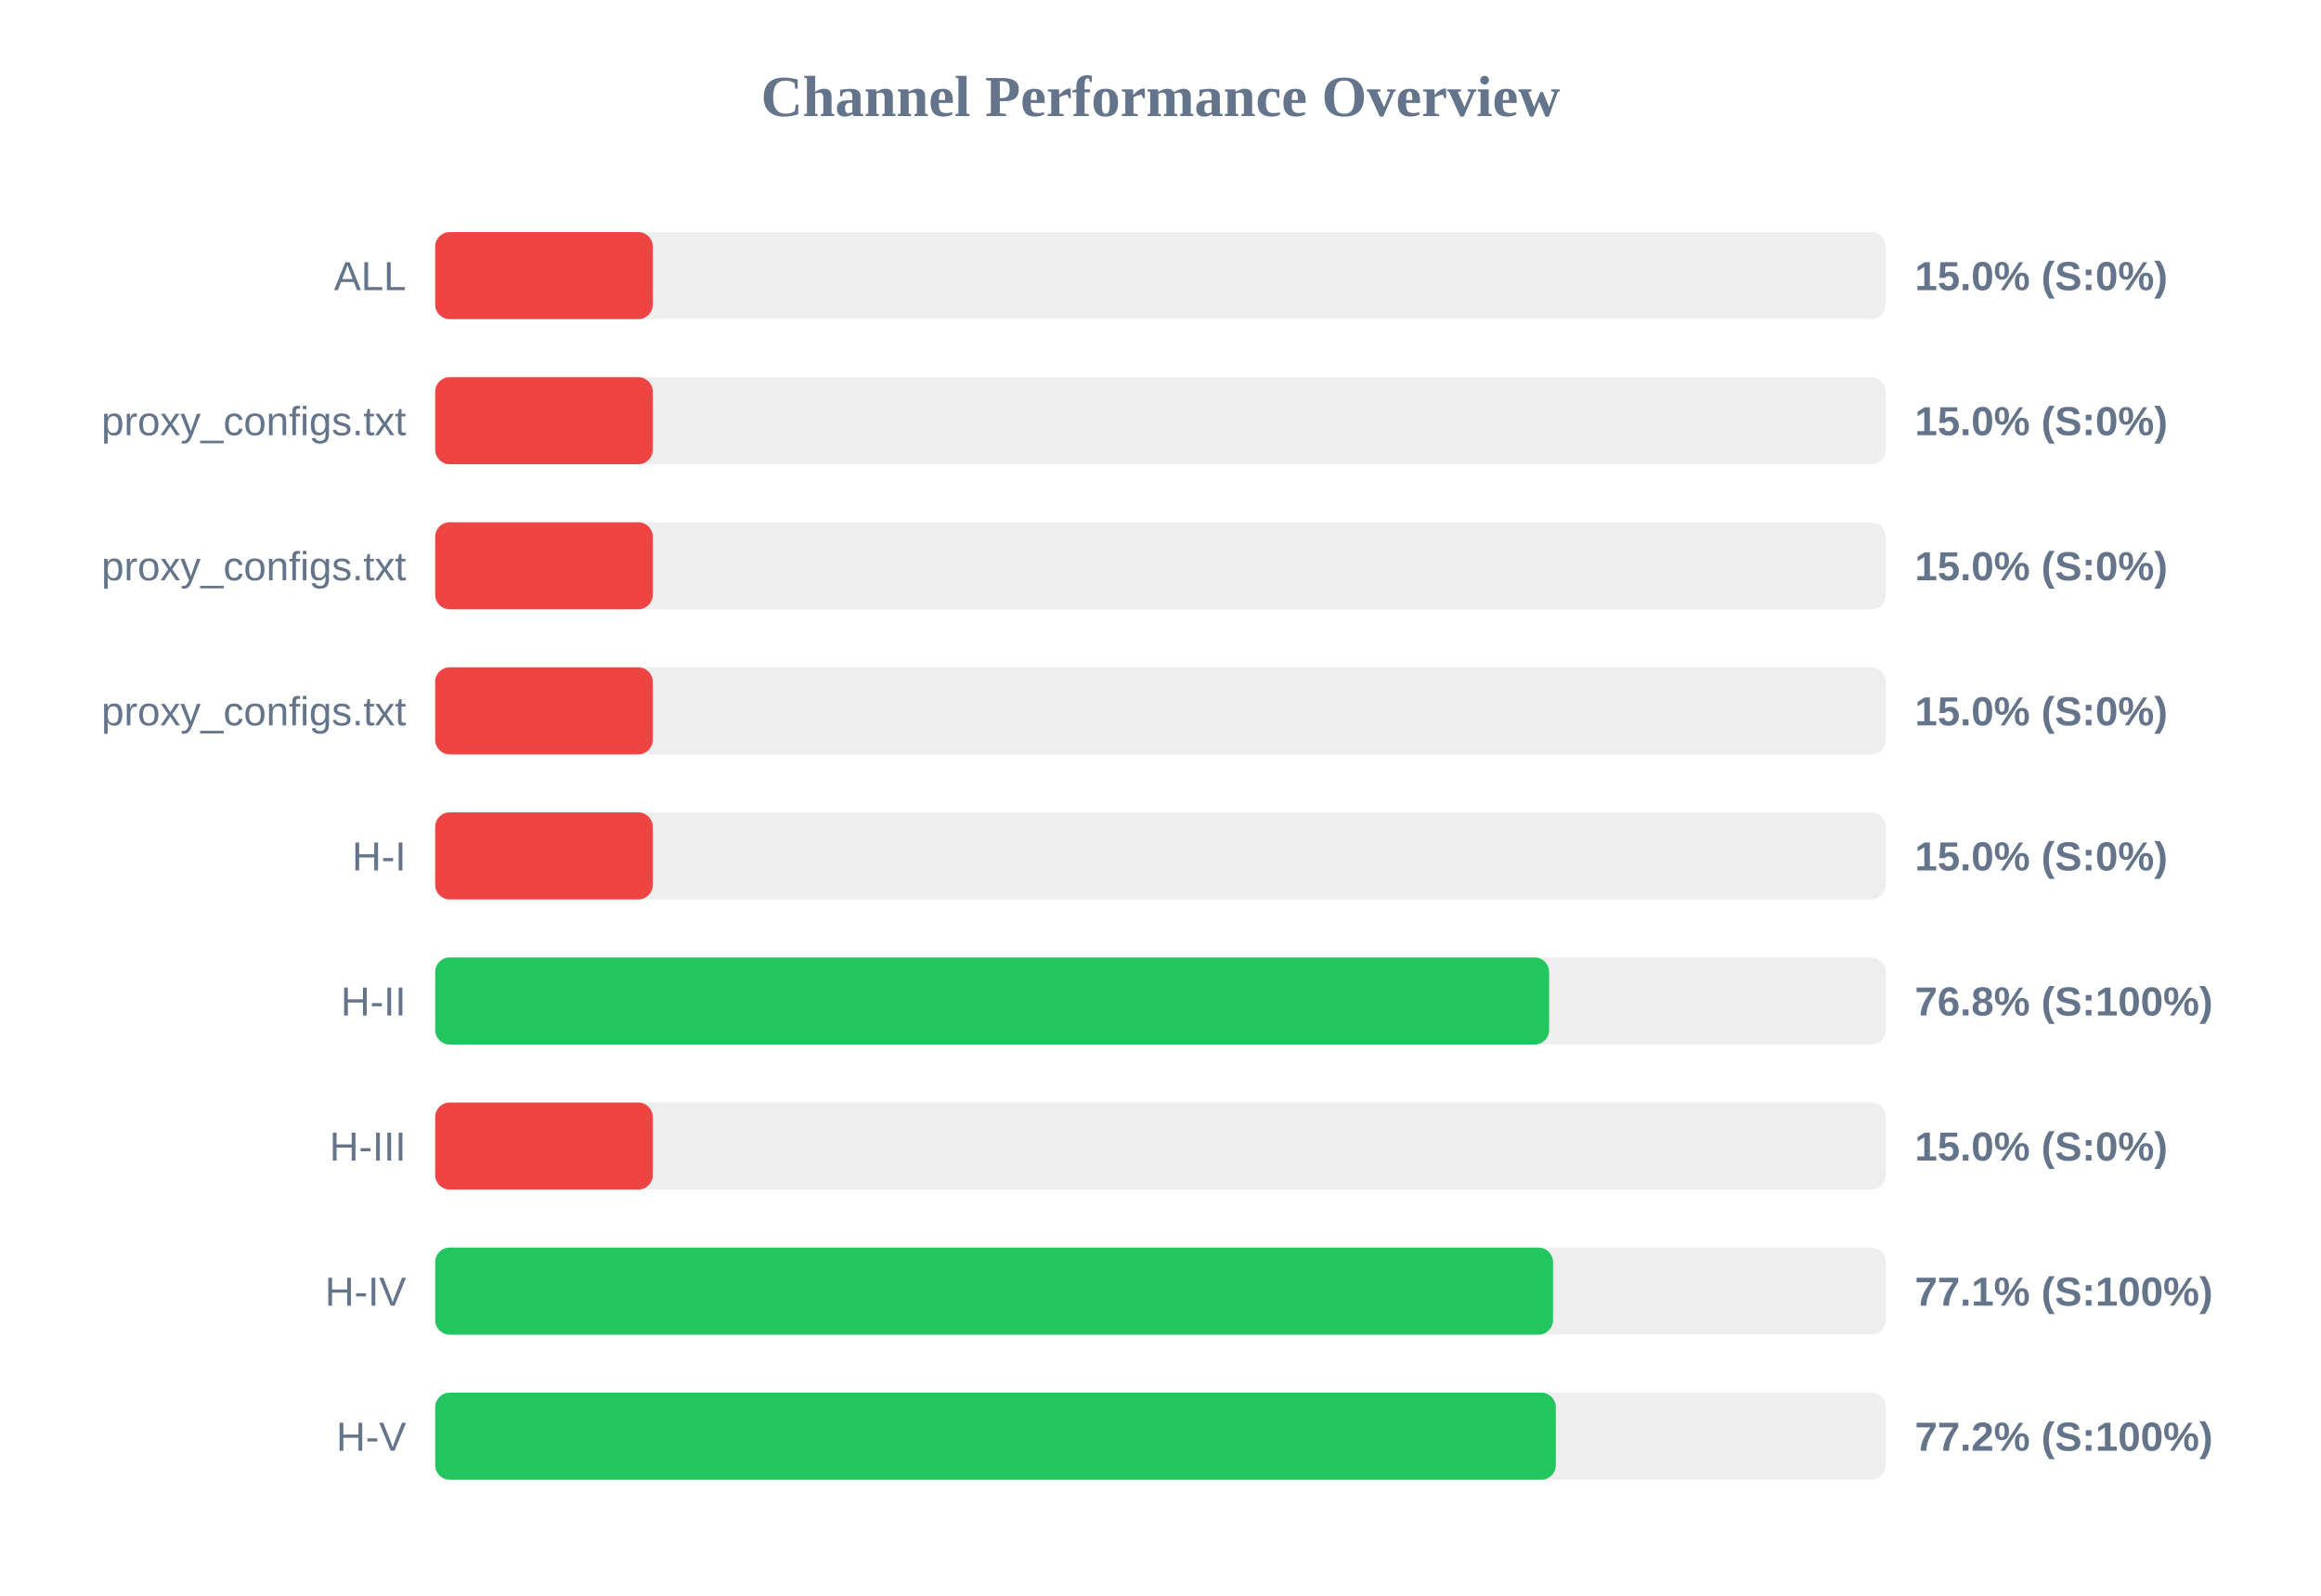
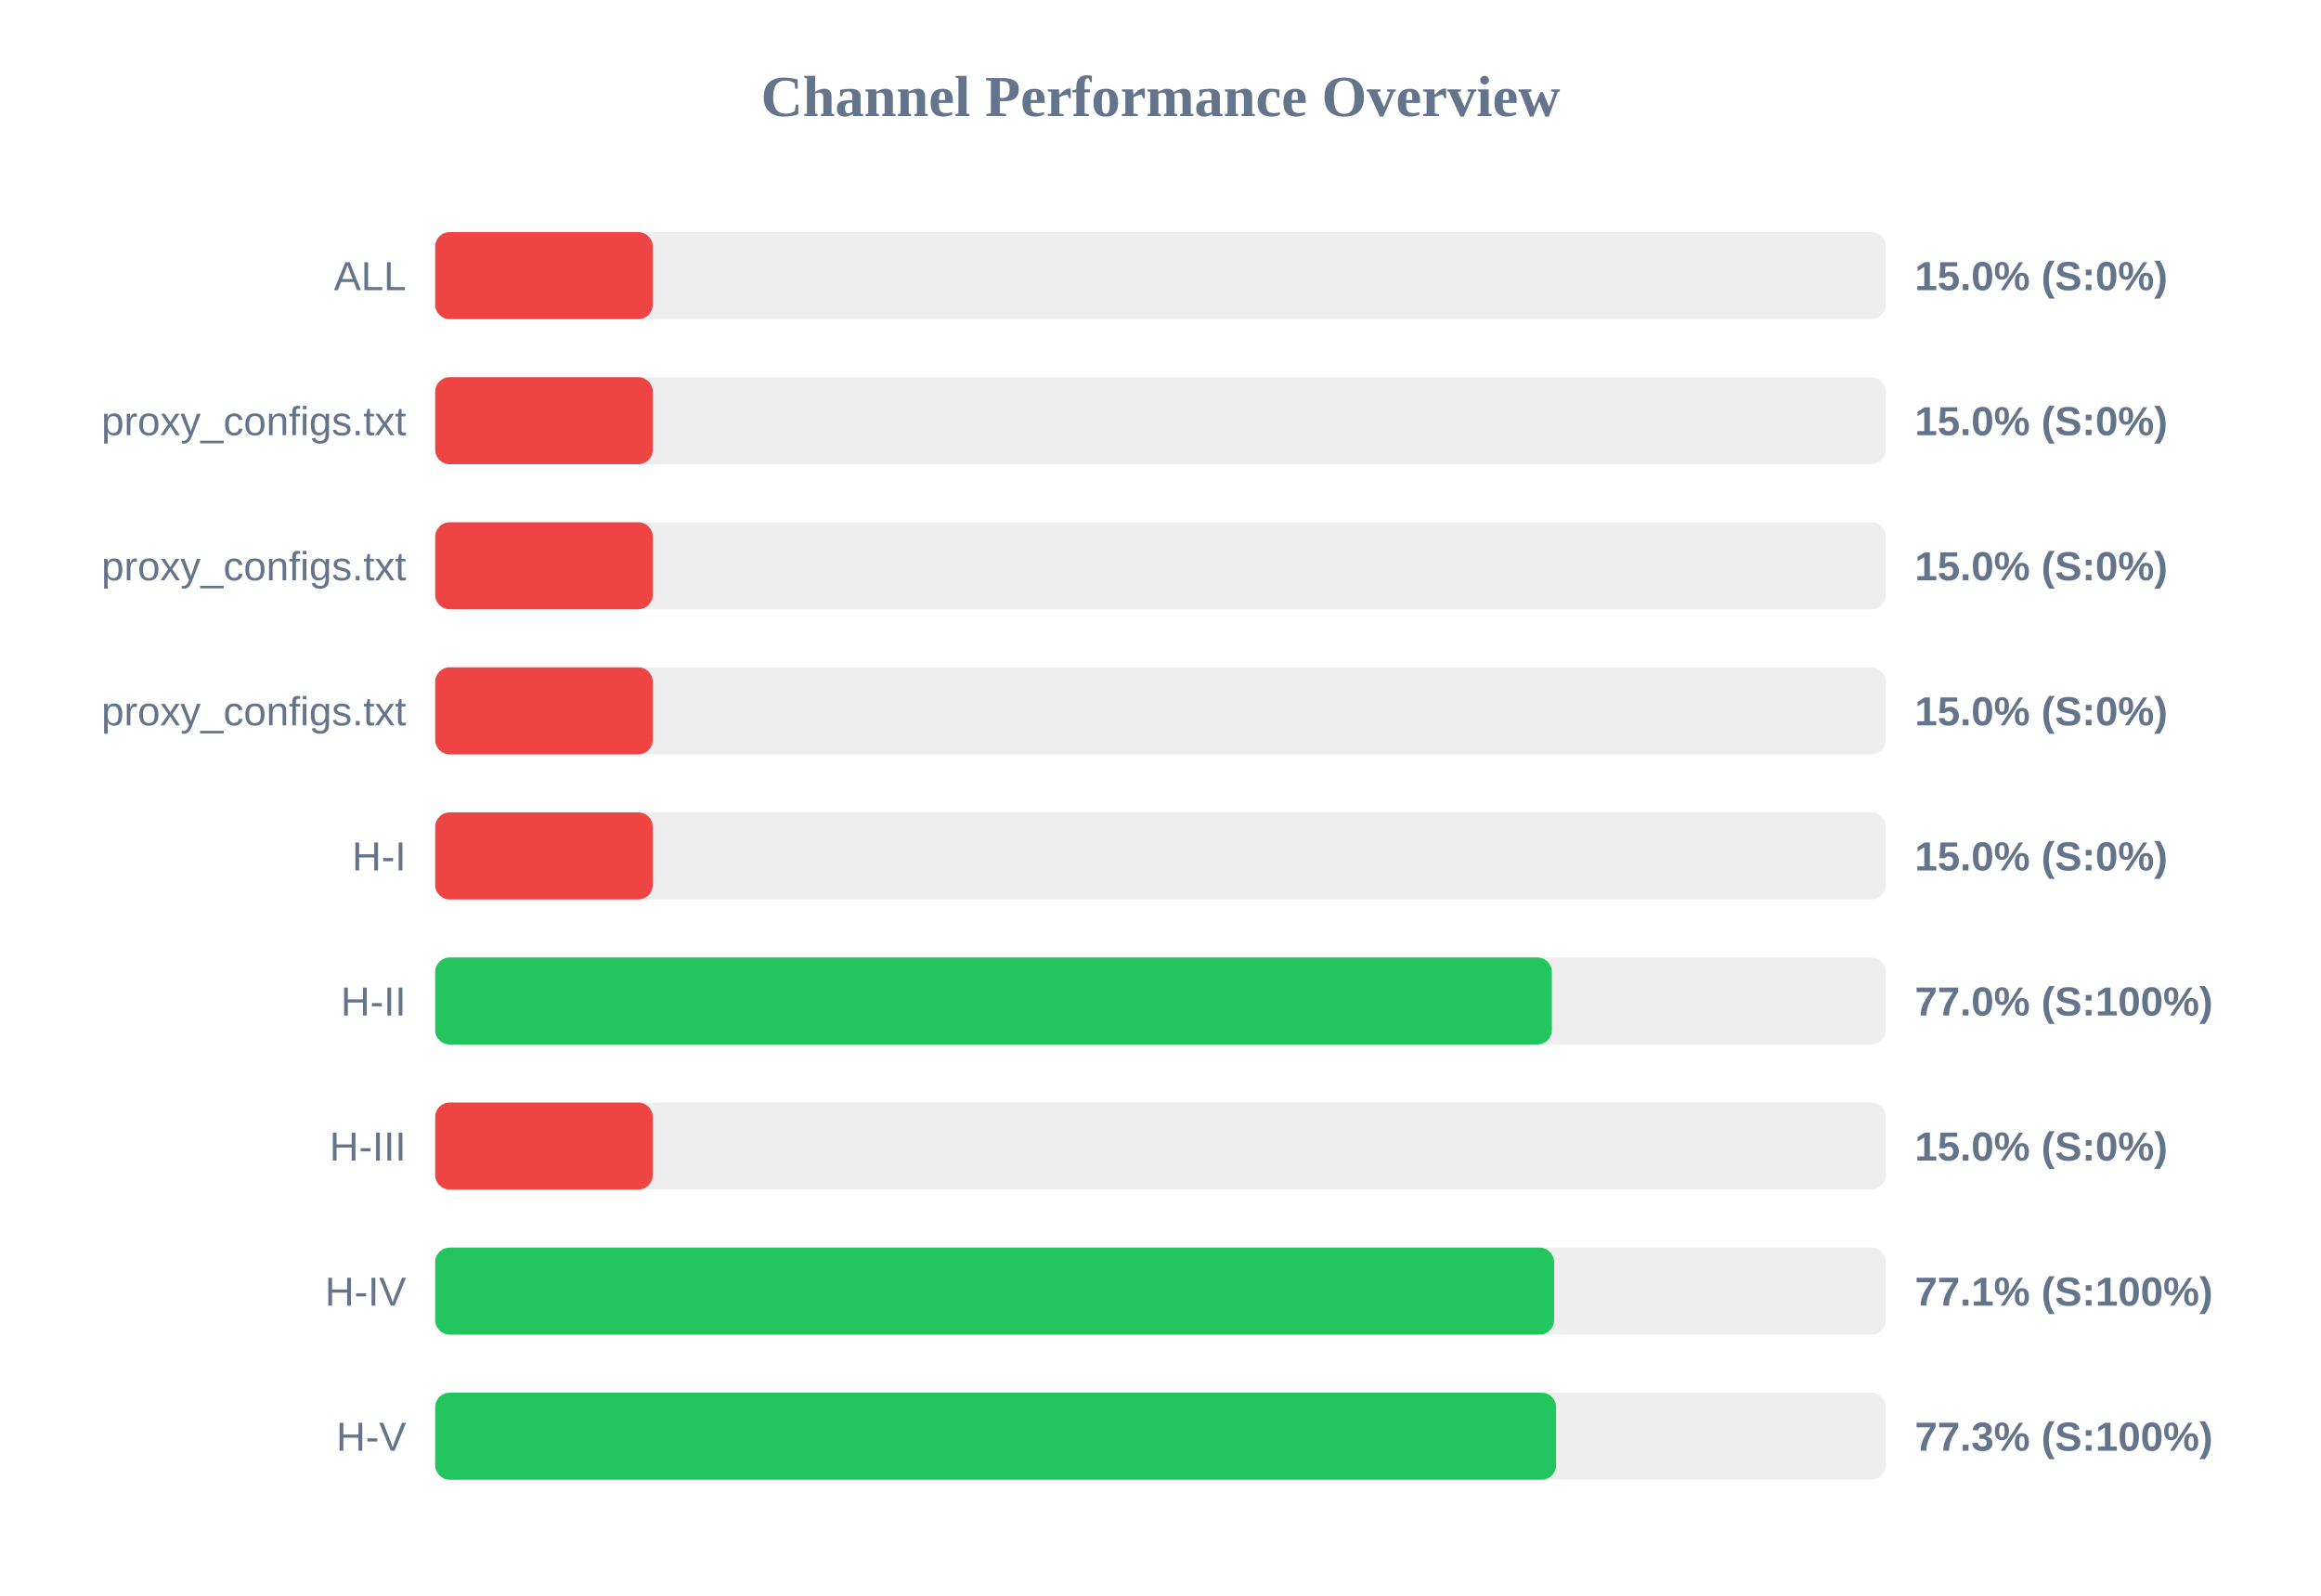
<svg xmlns="http://www.w3.org/2000/svg" width="800" height="550" version="1.1">
  <style>
        .row { font: 14px Arial; fill: #64748b; }
        .score { font: bold 14px Arial; fill: #64748b; }
    </style>
  <text x="400" y="40" text-anchor="middle" font-size="20px" font-weight="bold" fill="#64748b">Channel Performance Overview</text>
  <rect x="150" y="80" width="500" height="30" fill="#eee" rx="5" />
  <rect x="150" y="80" width="75.0" height="30" fill="#ef4444" rx="5" />
  <text x="140" y="100" text-anchor="end" class="row">ALL</text>
  <text x="660" y="100" text-anchor="start" class="score">15.0% (S:0%)</text>
  <rect x="150" y="130" width="500" height="30" fill="#eee" rx="5" />
  <rect x="150" y="130" width="75.0" height="30" fill="#ef4444" rx="5" />
  <text x="140" y="150" text-anchor="end" class="row">proxy_configs.txt</text>
  <text x="660" y="150" text-anchor="start" class="score">15.0% (S:0%)</text>
  <rect x="150" y="180" width="500" height="30" fill="#eee" rx="5" />
  <rect x="150" y="180" width="75.0" height="30" fill="#ef4444" rx="5" />
  <text x="140" y="200" text-anchor="end" class="row">proxy_configs.txt</text>
  <text x="660" y="200" text-anchor="start" class="score">15.0% (S:0%)</text>
  <rect x="150" y="230" width="500" height="30" fill="#eee" rx="5" />
  <rect x="150" y="230" width="75.0" height="30" fill="#ef4444" rx="5" />
  <text x="140" y="250" text-anchor="end" class="row">proxy_configs.txt</text>
  <text x="660" y="250" text-anchor="start" class="score">15.0% (S:0%)</text>
  <rect x="150" y="280" width="500" height="30" fill="#eee" rx="5" />
  <rect x="150" y="280" width="75.0" height="30" fill="#ef4444" rx="5" />
  <text x="140" y="300" text-anchor="end" class="row">H-I</text>
  <text x="660" y="300" text-anchor="start" class="score">15.0% (S:0%)</text>
  <rect x="150" y="330" width="500" height="30" fill="#eee" rx="5" />
-   <rect x="150" y="330" width="383.95" height="30" fill="#22c55e" rx="5" />
+   <rect x="150" y="330" width="384.9" height="30" fill="#22c55e" rx="5" />
  <text x="140" y="350" text-anchor="end" class="row">H-II</text>
-   <text x="660" y="350" text-anchor="start" class="score">76.8% (S:100%)</text>
+   <text x="660" y="350" text-anchor="start" class="score">77.0% (S:100%)</text>
  <rect x="150" y="380" width="500" height="30" fill="#eee" rx="5" />
  <rect x="150" y="380" width="75.0" height="30" fill="#ef4444" rx="5" />
  <text x="140" y="400" text-anchor="end" class="row">H-III</text>
  <text x="660" y="400" text-anchor="start" class="score">15.0% (S:0%)</text>
  <rect x="150" y="430" width="500" height="30" fill="#eee" rx="5" />
-   <rect x="150" y="430" width="385.3" height="30" fill="#22c55e" rx="5" />
+   <rect x="150" y="430" width="385.65" height="30" fill="#22c55e" rx="5" />
  <text x="140" y="450" text-anchor="end" class="row">H-IV</text>
  <text x="660" y="450" text-anchor="start" class="score">77.1% (S:100%)</text>
  <rect x="150" y="480" width="500" height="30" fill="#eee" rx="5" />
-   <rect x="150" y="480" width="386.25" height="30" fill="#22c55e" rx="5" />
+   <rect x="150" y="480" width="386.35" height="30" fill="#22c55e" rx="5" />
  <text x="140" y="500" text-anchor="end" class="row">H-V</text>
-   <text x="660" y="500" text-anchor="start" class="score">77.2% (S:100%)</text>
+   <text x="660" y="500" text-anchor="start" class="score">77.3% (S:100%)</text>
</svg>
